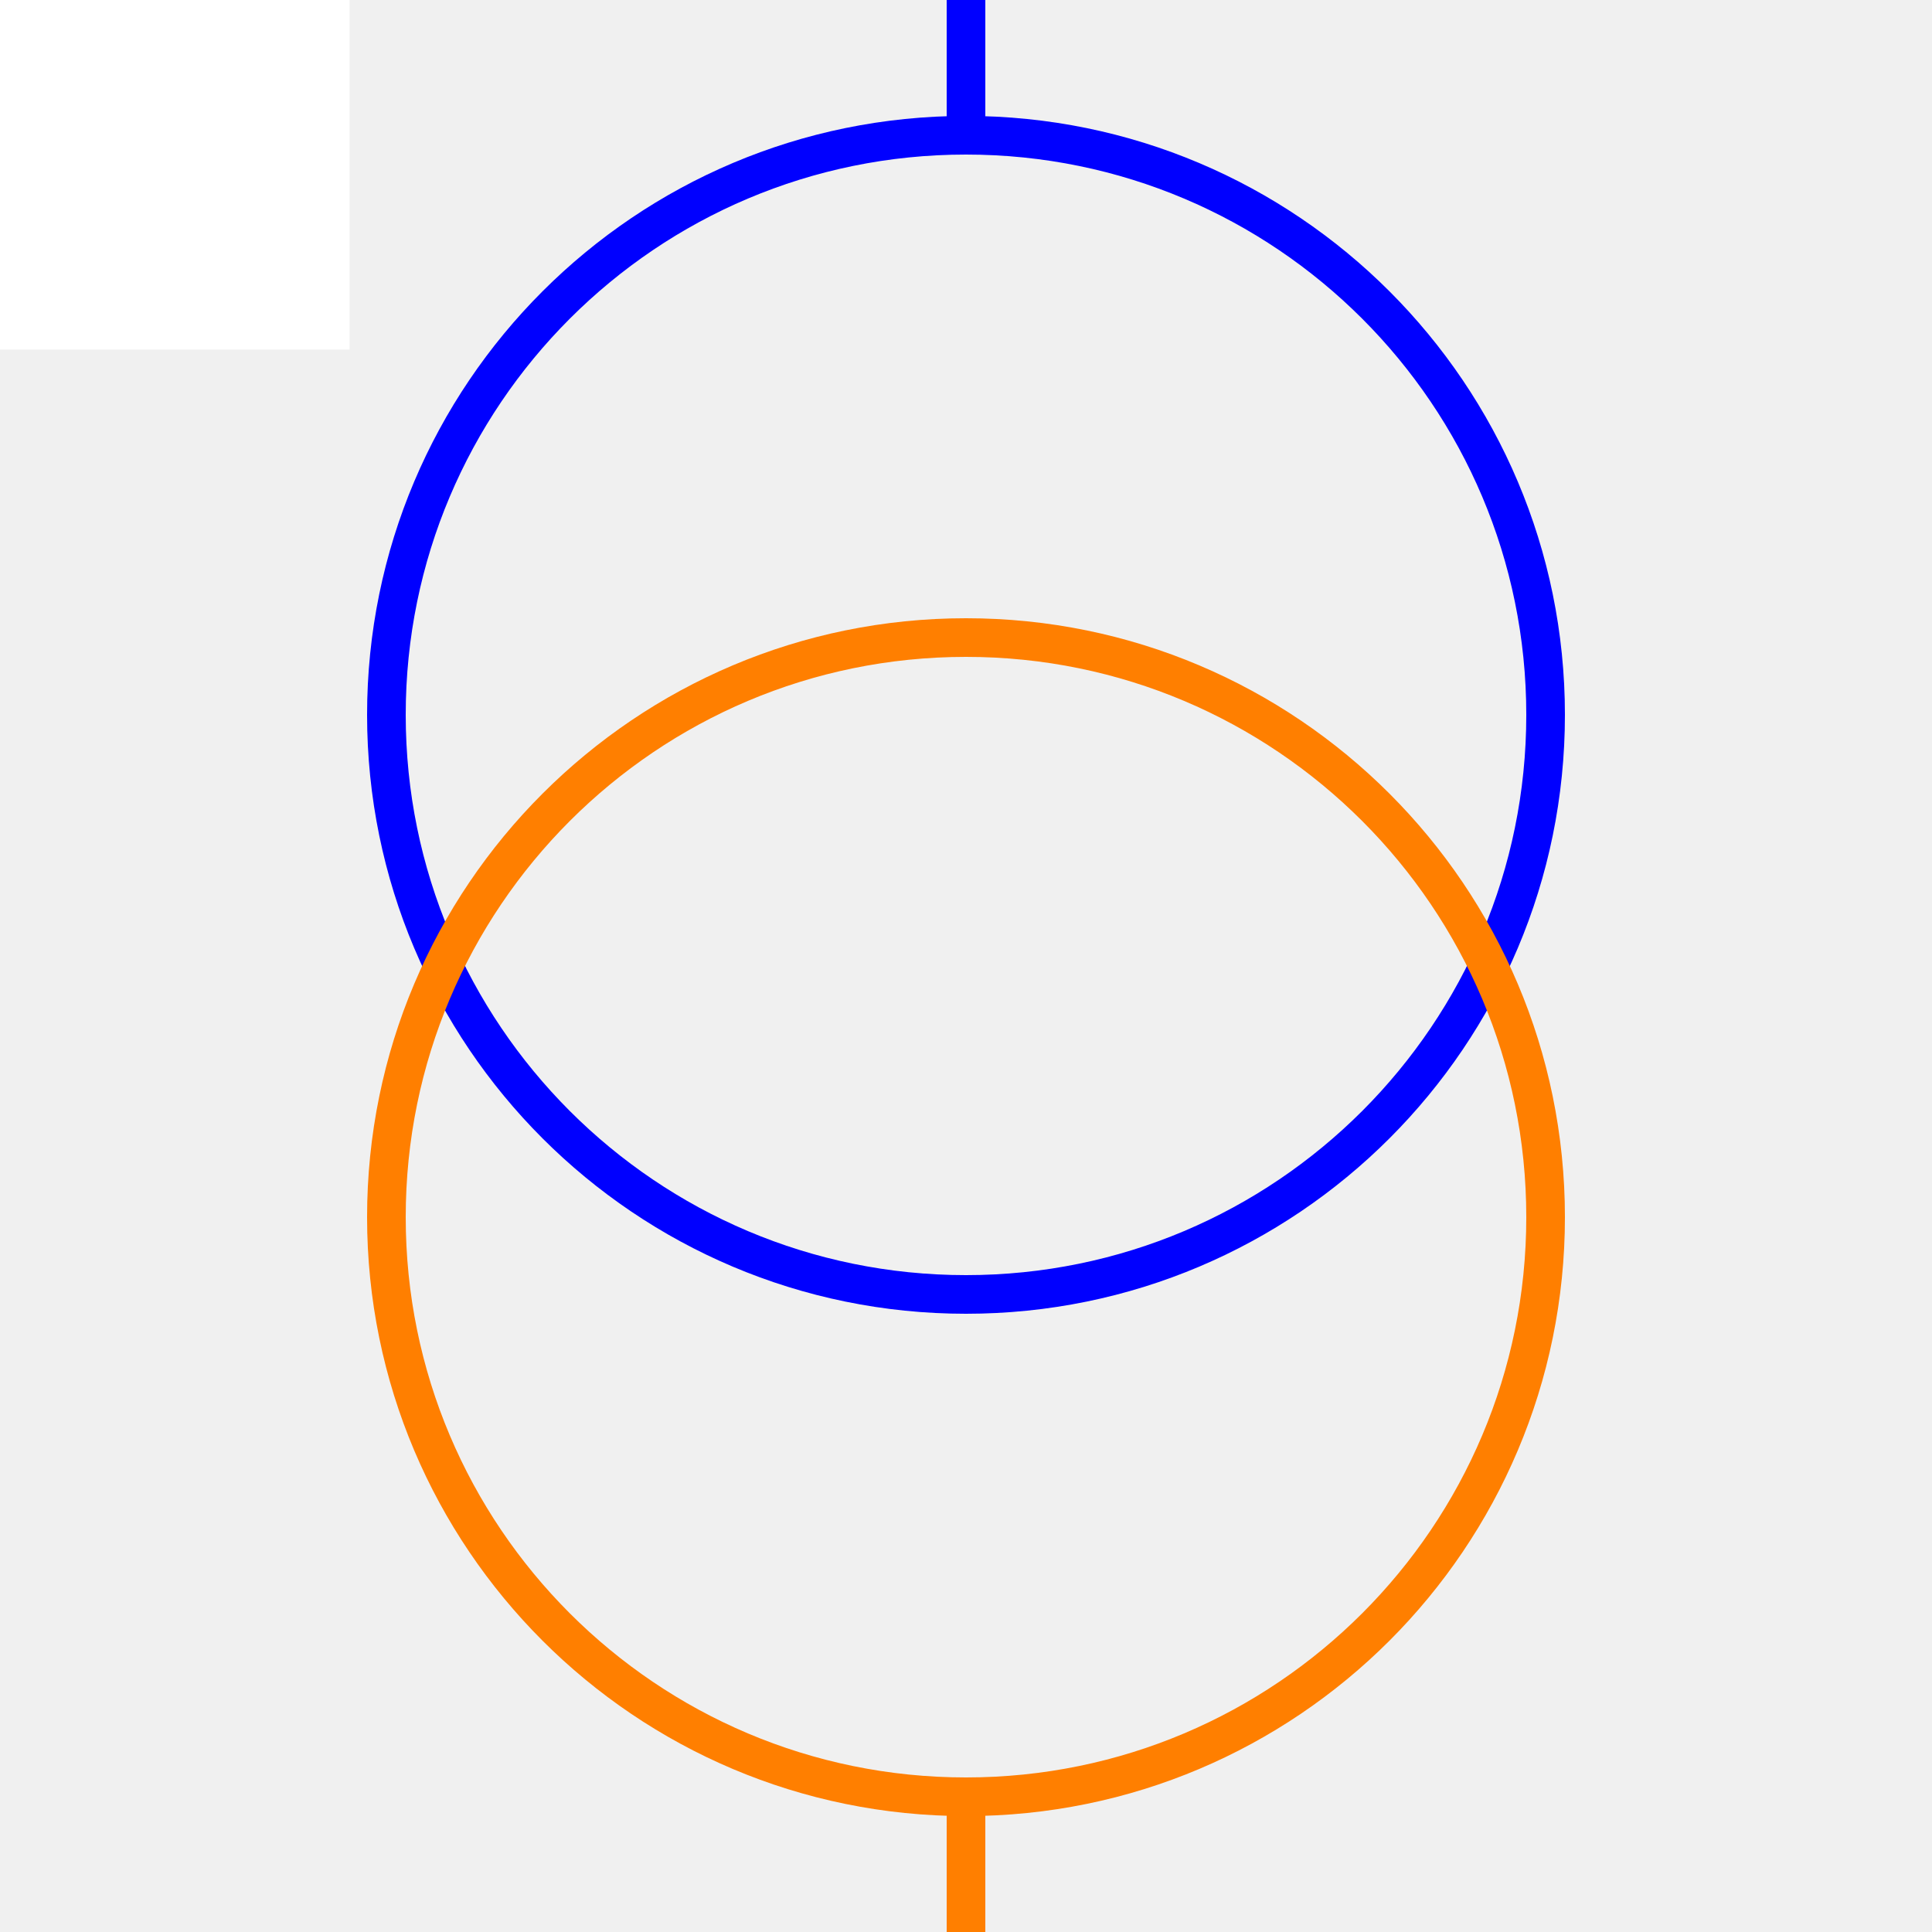
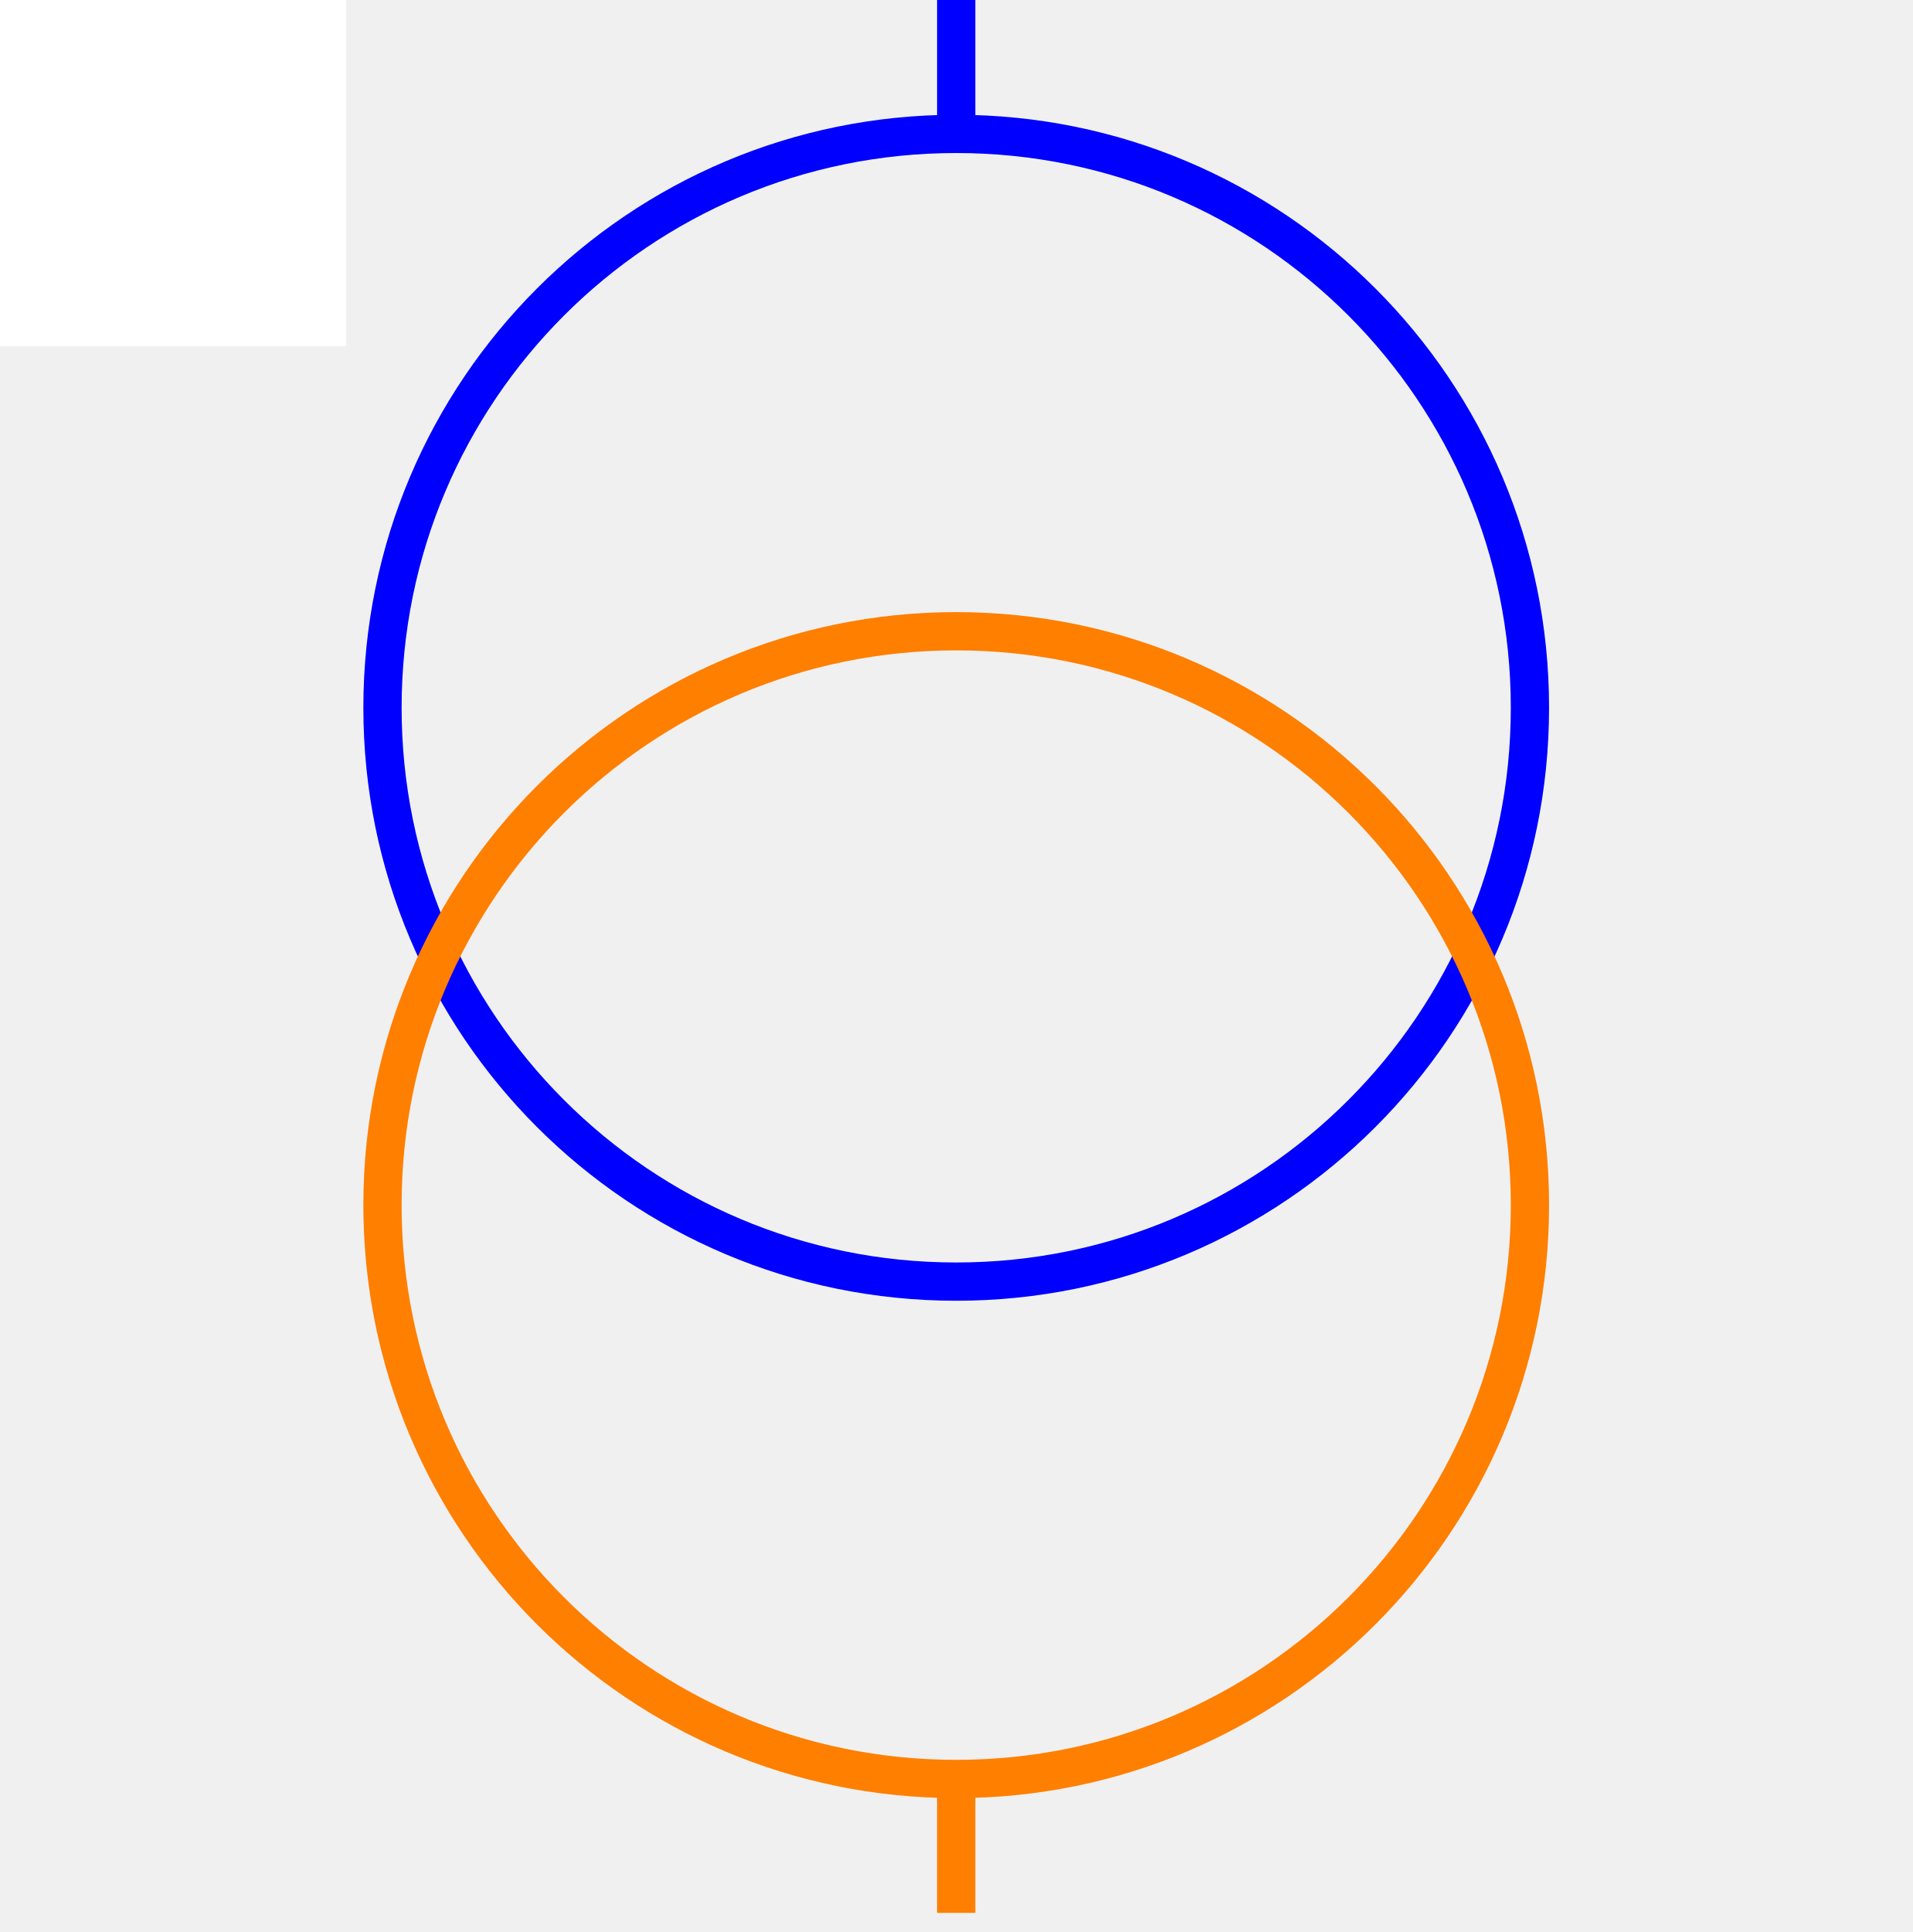
- <svg xmlns="http://www.w3.org/2000/svg" width="100" height="100">
+ <svg xmlns="http://www.w3.org/2000/svg" width="100" height="101">
  <g>
    <rect fill="#fff" id="canvas_background" height="19.094" width="19.094" y="-1" x="-1" />
    <g display="none" id="canvasGrid">
      <rect fill="url(#gridpattern)" stroke-width="0" y="0" x="0" height="100%" width="100%" id="svg_2" />
    </g>
  </g>
  <g>
    <ellipse fill="none" stroke="#0000FF" stroke-width="2" cx="50" cy="37" id="svg_5" rx="30" ry="30" />
    <ellipse fill="none" stroke="#FF7F00" stroke-width="2" cx="50" cy="63" id="svg_8" rx="30" ry="30" />
    <line stroke="#0000FF" id="svg_3" y2="7" x2="50" y1="0" x1="50" stroke-width="2" fill="none" />
    <line stroke="#FF7F00" id="svg_6" y2="100" x2="50" y1="93" x1="50" stroke-width="2" fill="none" />
  </g>
</svg>
